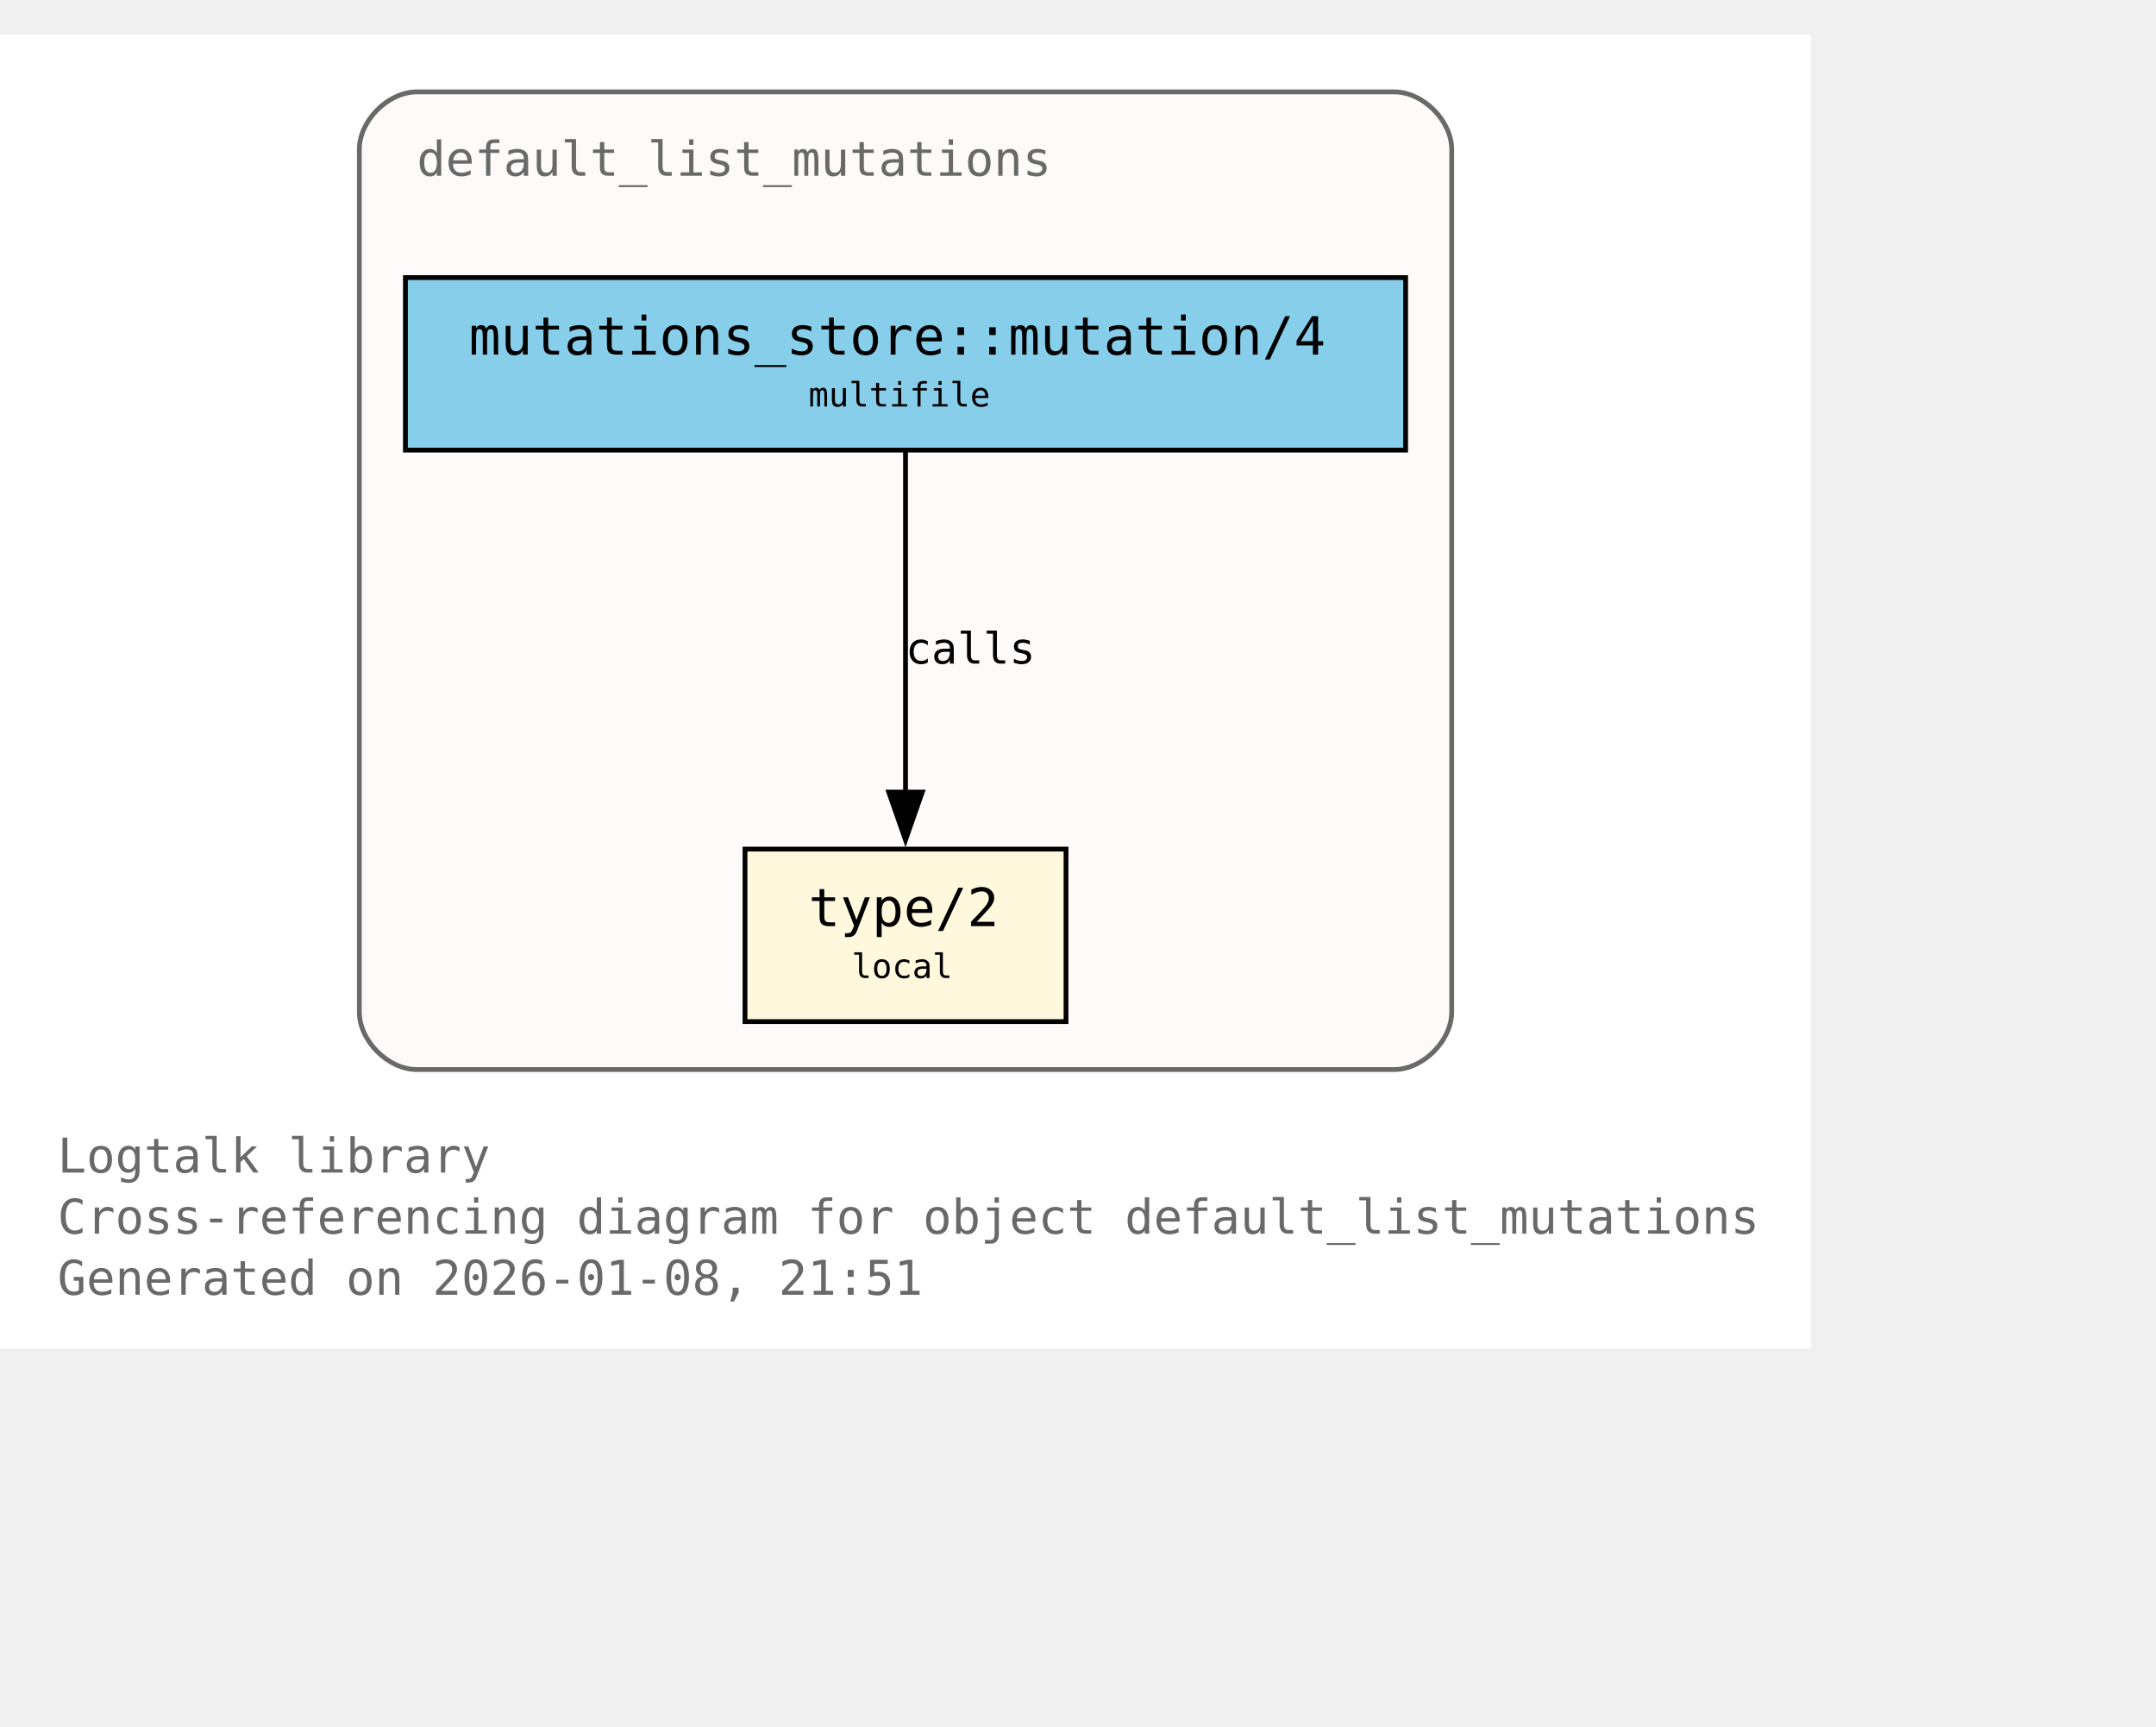
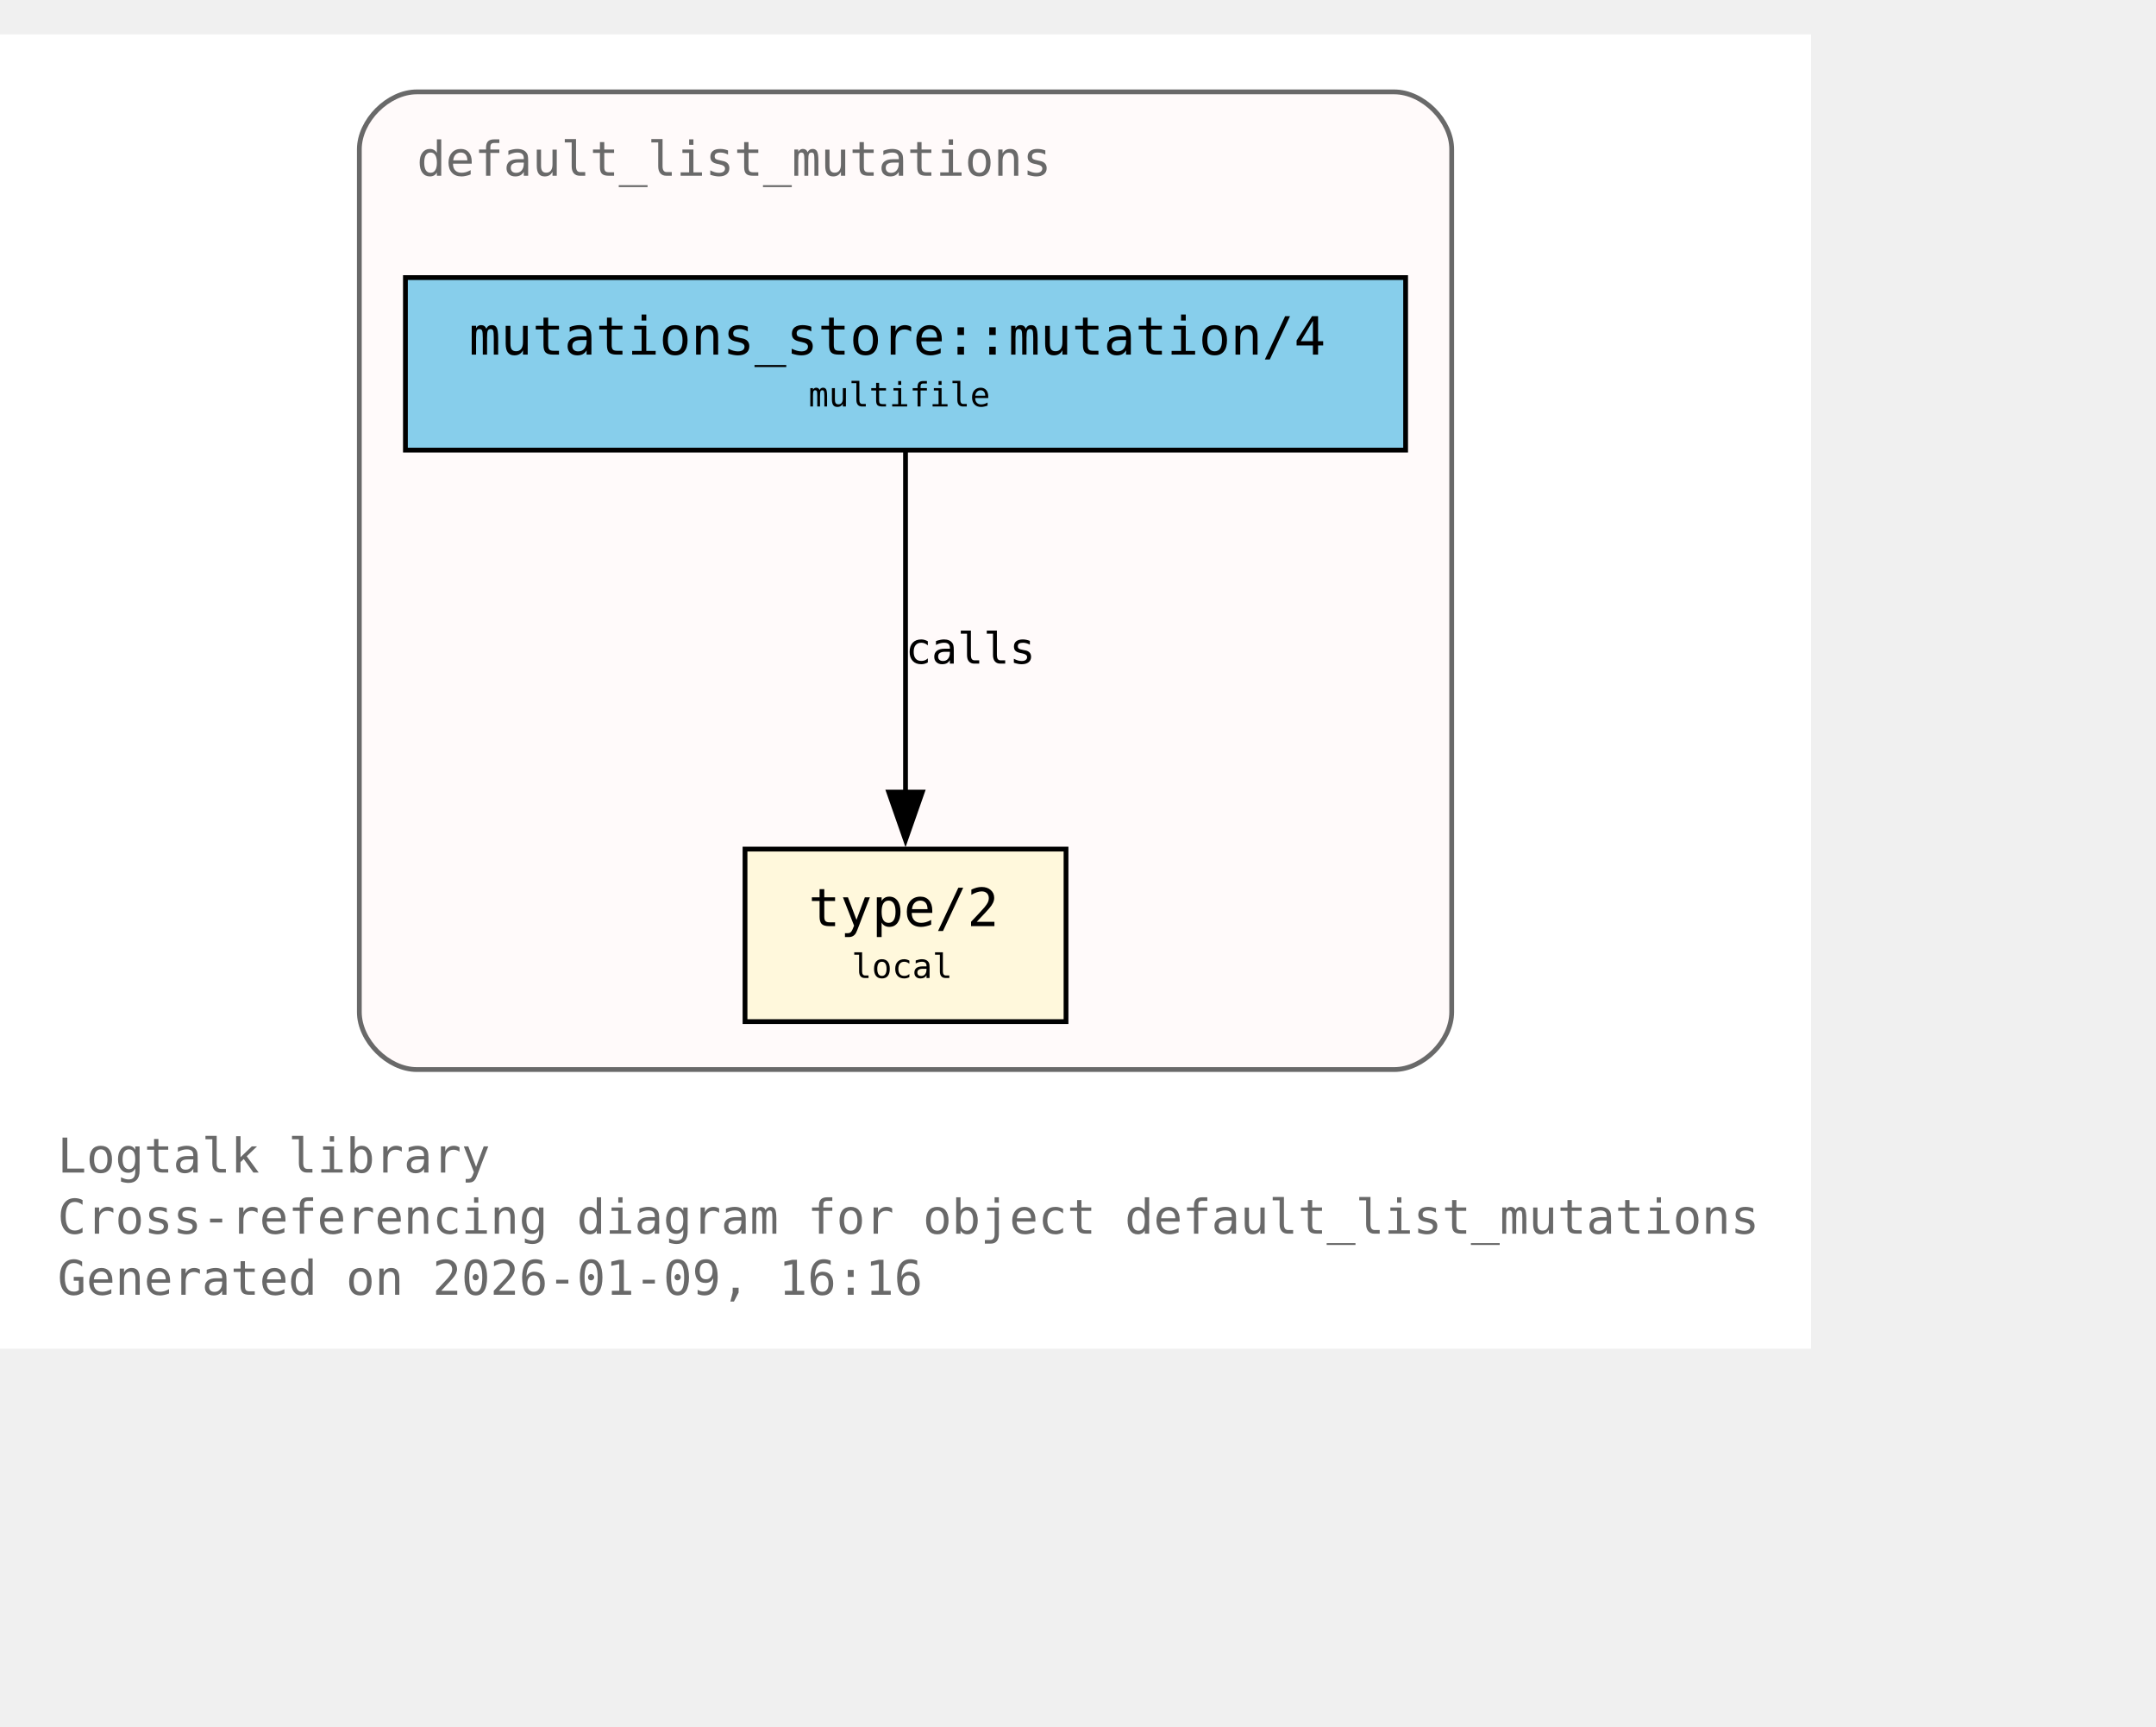
<svg xmlns="http://www.w3.org/2000/svg" xmlns:xlink="http://www.w3.org/1999/xlink" width="522pt" height="418pt" viewBox="72.00 72.00 450.00 346.00">
  <g id="graph0" class="graph" transform="scale(1 1) rotate(0) translate(76 342.25)">
    <polygon fill="white" stroke="none" points="-4,4 -4,-270.25 374,-270.25 374,4 -4,4" />
    <text xml:space="preserve" text-anchor="start" x="8" y="-32.75" font-family="Monospace" font-size="10.00" fill="dimgray">Logtalk library</text>
    <text xml:space="preserve" text-anchor="start" x="8" y="-20" font-family="Monospace" font-size="10.00" fill="dimgray">Cross-referencing diagram for object default_list_mutations</text>
-     <text xml:space="preserve" text-anchor="start" x="8" y="-7.25" font-family="Monospace" font-size="10.00" fill="dimgray">Generated on 2026-01-08, 21:51</text>
+     <text xml:space="preserve" text-anchor="start" x="8" y="-7.25" font-family="Monospace" font-size="10.00" fill="dimgray">Generated on 2026-01-09, 16:16</text>
    <g id="clust1" class="cluster">
      <g id="a_clust1">
        <a xlink:title="default_list_mutations">
          <path fill="snow" stroke="dimgray" d="M83,-54.25C83,-54.25 287,-54.25 287,-54.25 293,-54.25 299,-60.25 299,-66.25 299,-66.25 299,-246.25 299,-246.25 299,-252.25 293,-258.25 287,-258.25 287,-258.25 83,-258.25 83,-258.25 77,-258.25 71,-252.25 71,-246.25 71,-246.25 71,-66.25 71,-66.25 71,-60.25 77,-54.25 83,-54.25" />
          <g id="a_clust1_0">
-             <a xlink:href="https://github.com/LogtalkDotOrg/logtalk3/tree/a89c5d89d98c50d72b64bc80bb36c7e9e42eab28/library/mutations/default_list_mutations.lgt#L22" xlink:title="https://github.com/LogtalkDotOrg/logtalk3/tree/a89c5d89d98c50d72b64bc80bb36c7e9e42eab28/library/mutations/default_list_mutations.lgt#L22">
+             <a xlink:href="https://github.com/LogtalkDotOrg/logtalk3/tree/b0df66f2ebfccb757e9cc877c953425f8264a166/library/mutations/default_list_mutations.lgt#L22" xlink:title="https://github.com/LogtalkDotOrg/logtalk3/tree/b0df66f2ebfccb757e9cc877c953425f8264a166/library/mutations/default_list_mutations.lgt#L22">
              <text xml:space="preserve" text-anchor="start" x="83" y="-240.75" font-family="Monospace" font-size="10.00" fill="dimgray">default_list_mutations</text>
            </a>
          </g>
        </a>
      </g>
    </g>
    <g id="node1" class="node">
      <polygon fill="cornsilk" stroke="black" points="218.5,-100.25 151.5,-100.25 151.5,-64.25 218.5,-64.25 218.5,-100.25" />
      <text xml:space="preserve" text-anchor="start" x="159.5" y="-84.95" font-family="Monospace" font-size="9.00"> </text>
      <g id="a_node1_1">
-         <a xlink:href="https://github.com/LogtalkDotOrg/logtalk3/tree/a89c5d89d98c50d72b64bc80bb36c7e9e42eab28/library/mutations/default_list_mutations.lgt#L67" xlink:title="https://github.com/LogtalkDotOrg/logtalk3/tree/a89c5d89d98c50d72b64bc80bb36c7e9e42eab28/library/mutations/default_list_mutations.lgt#L67">
+         <a xlink:href="https://github.com/LogtalkDotOrg/logtalk3/tree/b0df66f2ebfccb757e9cc877c953425f8264a166/library/mutations/default_list_mutations.lgt#L67" xlink:title="https://github.com/LogtalkDotOrg/logtalk3/tree/b0df66f2ebfccb757e9cc877c953425f8264a166/library/mutations/default_list_mutations.lgt#L67">
          <text xml:space="preserve" text-anchor="start" x="164.75" y="-84.17" font-family="Monospace" font-size="11.00">type/2</text>
        </a>
      </g>
      <text xml:space="preserve" text-anchor="start" x="205.25" y="-84.95" font-family="Monospace" font-size="9.00"> </text>
      <text xml:space="preserve" text-anchor="start" x="159.5" y="-72.58" font-family="Monospace" font-size="9.00"> </text>
      <text xml:space="preserve" text-anchor="start" x="173.75" y="-73.35" font-family="Monospace" font-size="7.00">local</text>
      <text xml:space="preserve" text-anchor="start" x="205.25" y="-72.58" font-family="Monospace" font-size="9.00"> </text>
    </g>
    <g id="node2" class="node">
      <polygon fill="skyblue" stroke="black" points="289.38,-219.5 80.62,-219.5 80.62,-183.5 289.38,-183.5 289.38,-219.5" />
      <text xml:space="preserve" text-anchor="start" x="88.62" y="-204.2" font-family="Monospace" font-size="9.00"> </text>
      <g id="a_node2_2">
-         <a xlink:href="https://github.com/LogtalkDotOrg/logtalk3/tree/a89c5d89d98c50d72b64bc80bb36c7e9e42eab28/library/mutations/default_list_mutations.lgt#L41" xlink:title="https://github.com/LogtalkDotOrg/logtalk3/tree/a89c5d89d98c50d72b64bc80bb36c7e9e42eab28/library/mutations/default_list_mutations.lgt#L41">
+         <a xlink:href="https://github.com/LogtalkDotOrg/logtalk3/tree/b0df66f2ebfccb757e9cc877c953425f8264a166/library/mutations/default_list_mutations.lgt#L41" xlink:title="https://github.com/LogtalkDotOrg/logtalk3/tree/b0df66f2ebfccb757e9cc877c953425f8264a166/library/mutations/default_list_mutations.lgt#L41">
          <text xml:space="preserve" text-anchor="start" x="93.88" y="-203.43" font-family="Monospace" font-size="11.00">mutations_store::mutation/4</text>
        </a>
      </g>
      <text xml:space="preserve" text-anchor="start" x="276.12" y="-204.2" font-family="Monospace" font-size="9.00"> </text>
      <text xml:space="preserve" text-anchor="start" x="88.62" y="-191.82" font-family="Monospace" font-size="9.00"> </text>
      <text xml:space="preserve" text-anchor="start" x="164.75" y="-192.6" font-family="Monospace" font-size="7.00">multifile</text>
      <text xml:space="preserve" text-anchor="start" x="276.12" y="-191.82" font-family="Monospace" font-size="9.00"> </text>
    </g>
    <g id="edge1" class="edge">
      <g id="a_edge1">
-         <a xlink:href="https://github.com/LogtalkDotOrg/logtalk3/tree/a89c5d89d98c50d72b64bc80bb36c7e9e42eab28/library/mutations/default_list_mutations.lgt#L41" xlink:title="calls">
+         <a xlink:href="https://github.com/LogtalkDotOrg/logtalk3/tree/b0df66f2ebfccb757e9cc877c953425f8264a166/library/mutations/default_list_mutations.lgt#L41" xlink:title="calls">
          <path fill="none" stroke="black" d="M185,-183.2C185,-164.5 185,-134.37 185,-112.08" />
          <polygon fill="black" stroke="black" points="188.5,-112.14 185,-102.14 181.5,-112.14 188.5,-112.14" />
        </a>
      </g>
      <g id="a_edge1-label">
-         <a xlink:href="https://github.com/LogtalkDotOrg/logtalk3/tree/a89c5d89d98c50d72b64bc80bb36c7e9e42eab28/library/mutations/default_list_mutations.lgt#L41" xlink:title="https://github.com/LogtalkDotOrg/logtalk3/tree/a89c5d89d98c50d72b64bc80bb36c7e9e42eab28/library/mutations/default_list_mutations.lgt#L41">
+         <a xlink:href="https://github.com/LogtalkDotOrg/logtalk3/tree/b0df66f2ebfccb757e9cc877c953425f8264a166/library/mutations/default_list_mutations.lgt#L41" xlink:title="https://github.com/LogtalkDotOrg/logtalk3/tree/b0df66f2ebfccb757e9cc877c953425f8264a166/library/mutations/default_list_mutations.lgt#L41">
          <text xml:space="preserve" text-anchor="start" x="185" y="-138.95" font-family="Monospace" font-size="9.00">calls</text>
        </a>
      </g>
    </g>
  </g>
</svg>
